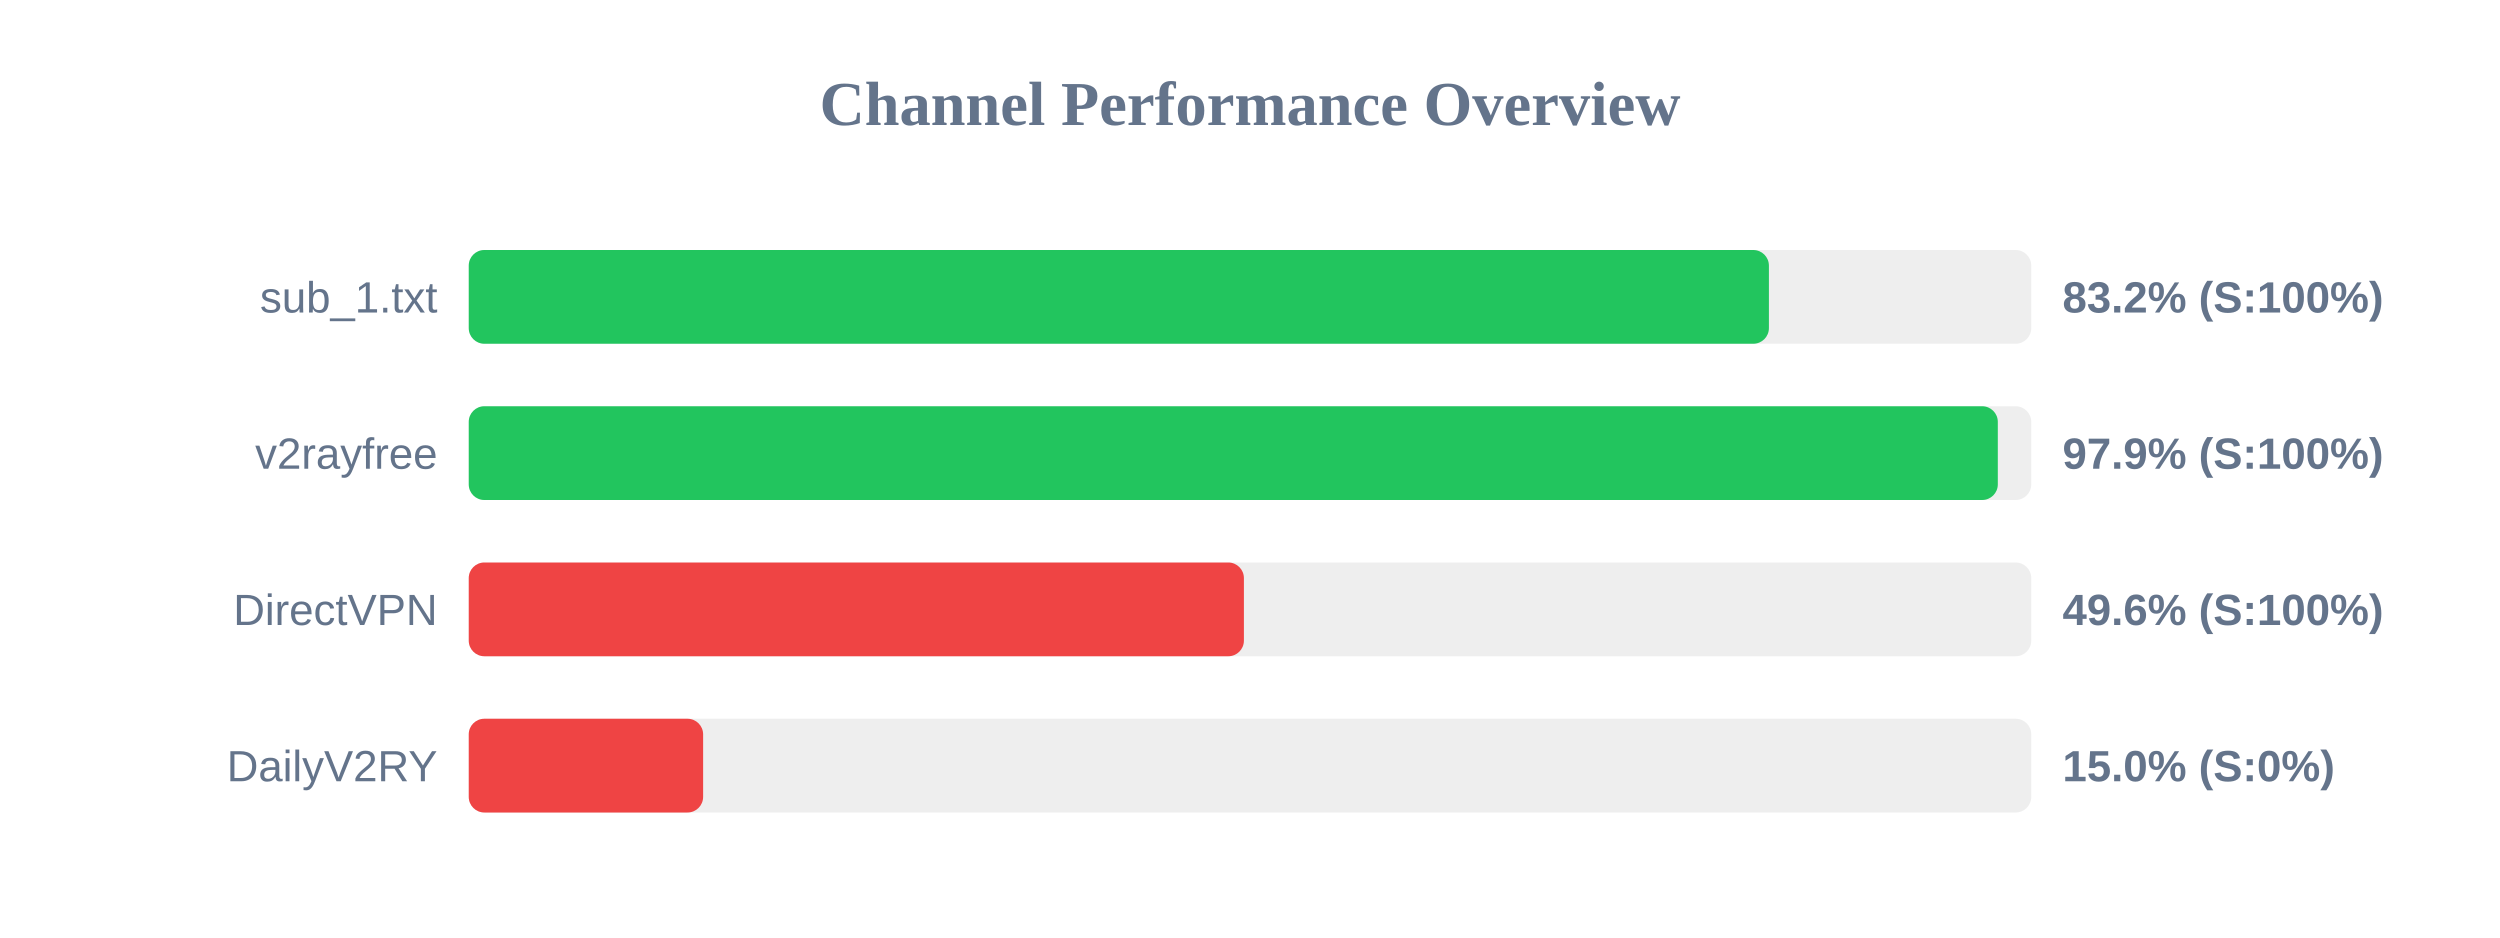
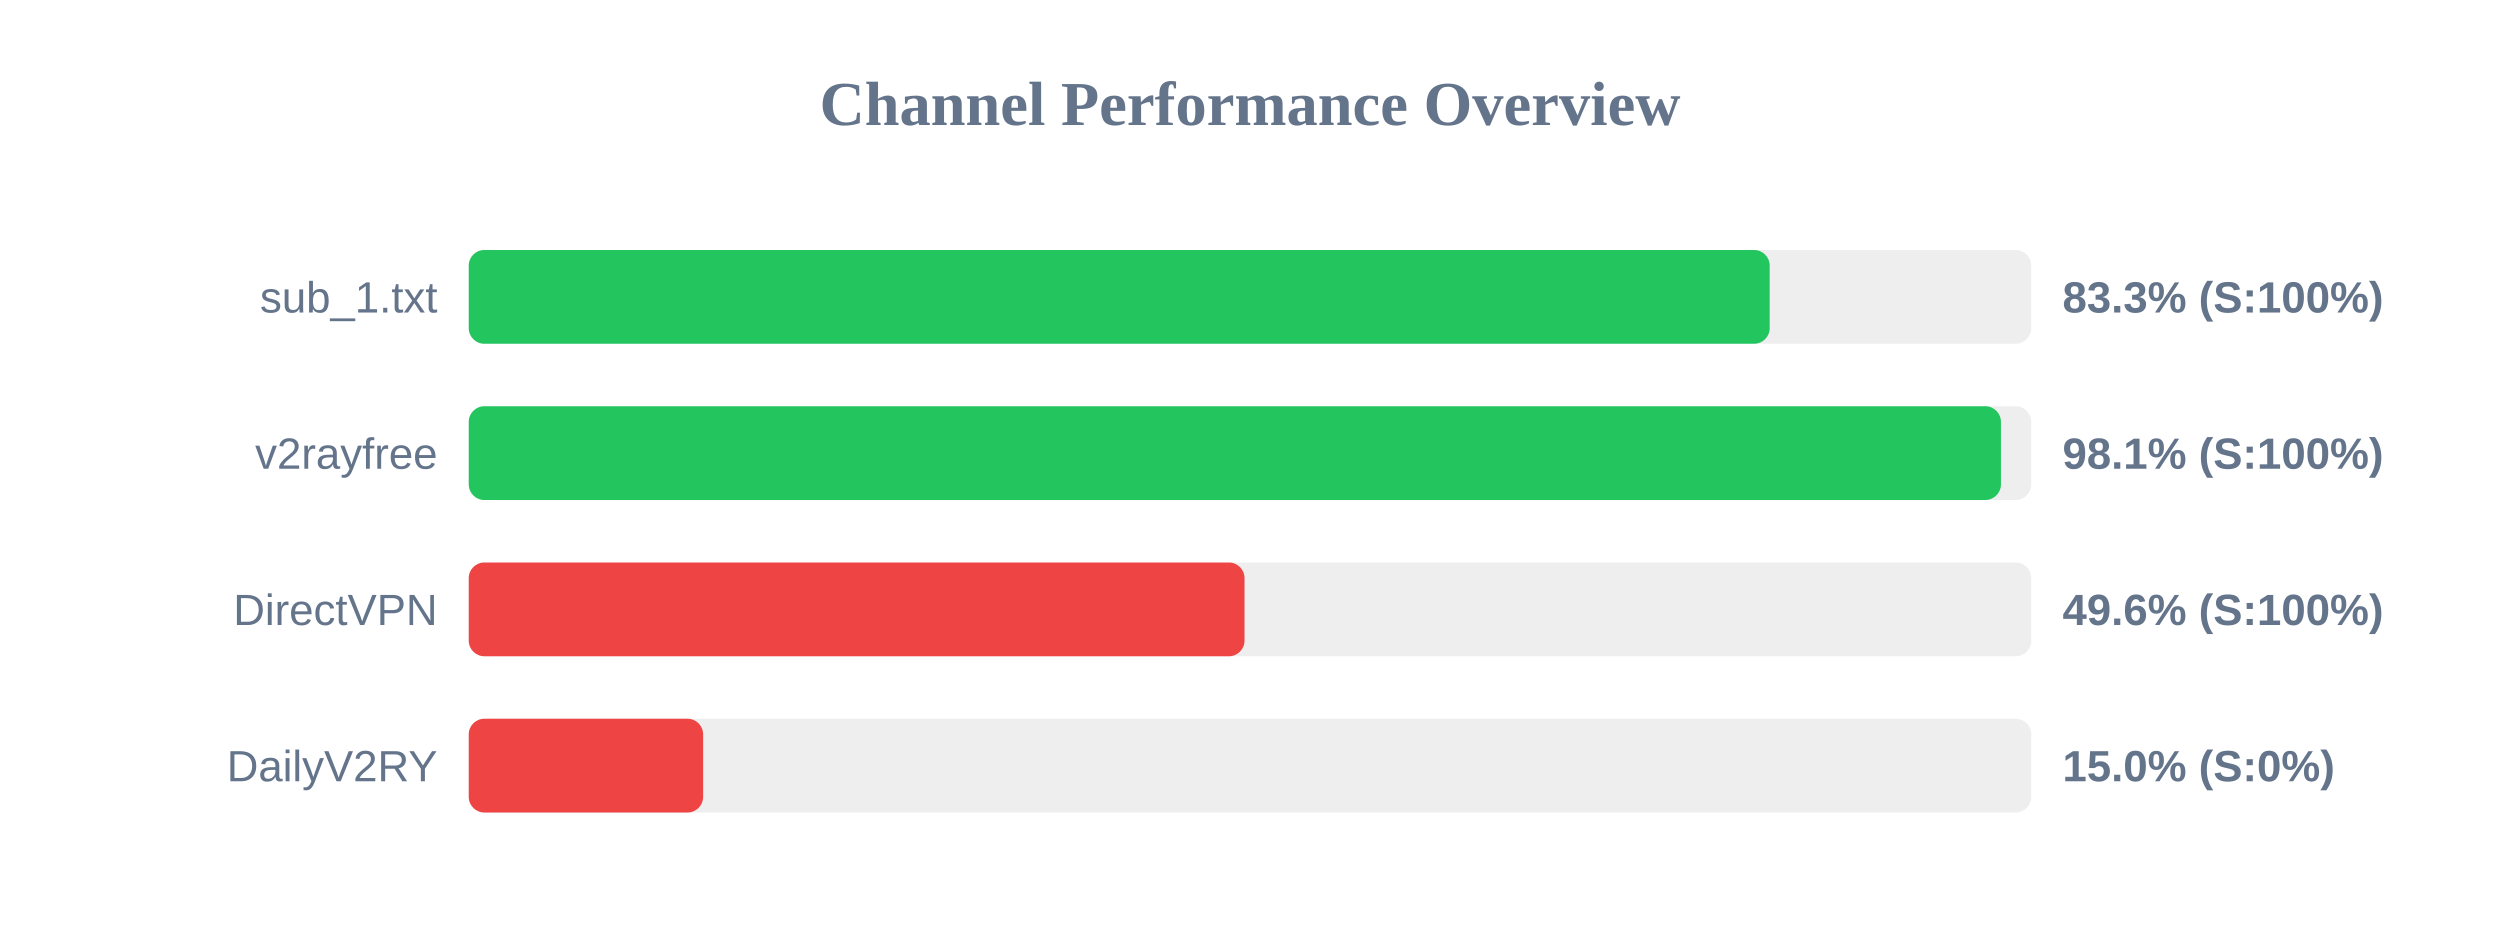
<svg xmlns="http://www.w3.org/2000/svg" width="800" height="300" version="1.1">
  <style>
        .row { font: 14px Arial; fill: #64748b; }
        .score { font: bold 14px Arial; fill: #64748b; }
    </style>
  <text x="400" y="40" text-anchor="middle" font-size="20px" font-weight="bold" fill="#64748b">Channel Performance Overview</text>
  <rect x="150" y="80" width="500" height="30" fill="#eee" rx="5" />
-   <rect x="150" y="80" width="416.05" height="30" fill="#22c55e" rx="5" />
+   <rect x="150" y="80" width="416.3" height="30" fill="#22c55e" rx="5" />
  <text x="140" y="100" text-anchor="end" class="row">sub_1.txt</text>
-   <text x="660" y="100" text-anchor="start" class="score">83.2% (S:100%)</text>
+   <text x="660" y="100" text-anchor="start" class="score">83.3% (S:100%)</text>
  <rect x="150" y="130" width="500" height="30" fill="#eee" rx="5" />
-   <rect x="150" y="130" width="489.3" height="30" fill="#22c55e" rx="5" />
+   <rect x="150" y="130" width="490.3" height="30" fill="#22c55e" rx="5" />
  <text x="140" y="150" text-anchor="end" class="row">v2rayfree</text>
-   <text x="660" y="150" text-anchor="start" class="score">97.9% (S:100%)</text>
+   <text x="660" y="150" text-anchor="start" class="score">98.1% (S:100%)</text>
  <rect x="150" y="180" width="500" height="30" fill="#eee" rx="5" />
-   <rect x="150" y="180" width="248.05" height="30" fill="#ef4444" rx="5" />
+   <rect x="150" y="180" width="248.25" height="30" fill="#ef4444" rx="5" />
  <text x="140" y="200" text-anchor="end" class="row">DirectVPN</text>
  <text x="660" y="200" text-anchor="start" class="score">49.6% (S:100%)</text>
  <rect x="150" y="230" width="500" height="30" fill="#eee" rx="5" />
  <rect x="150" y="230" width="75.0" height="30" fill="#ef4444" rx="5" />
  <text x="140" y="250" text-anchor="end" class="row">DailyV2RY</text>
  <text x="660" y="250" text-anchor="start" class="score">15.0% (S:0%)</text>
</svg>
